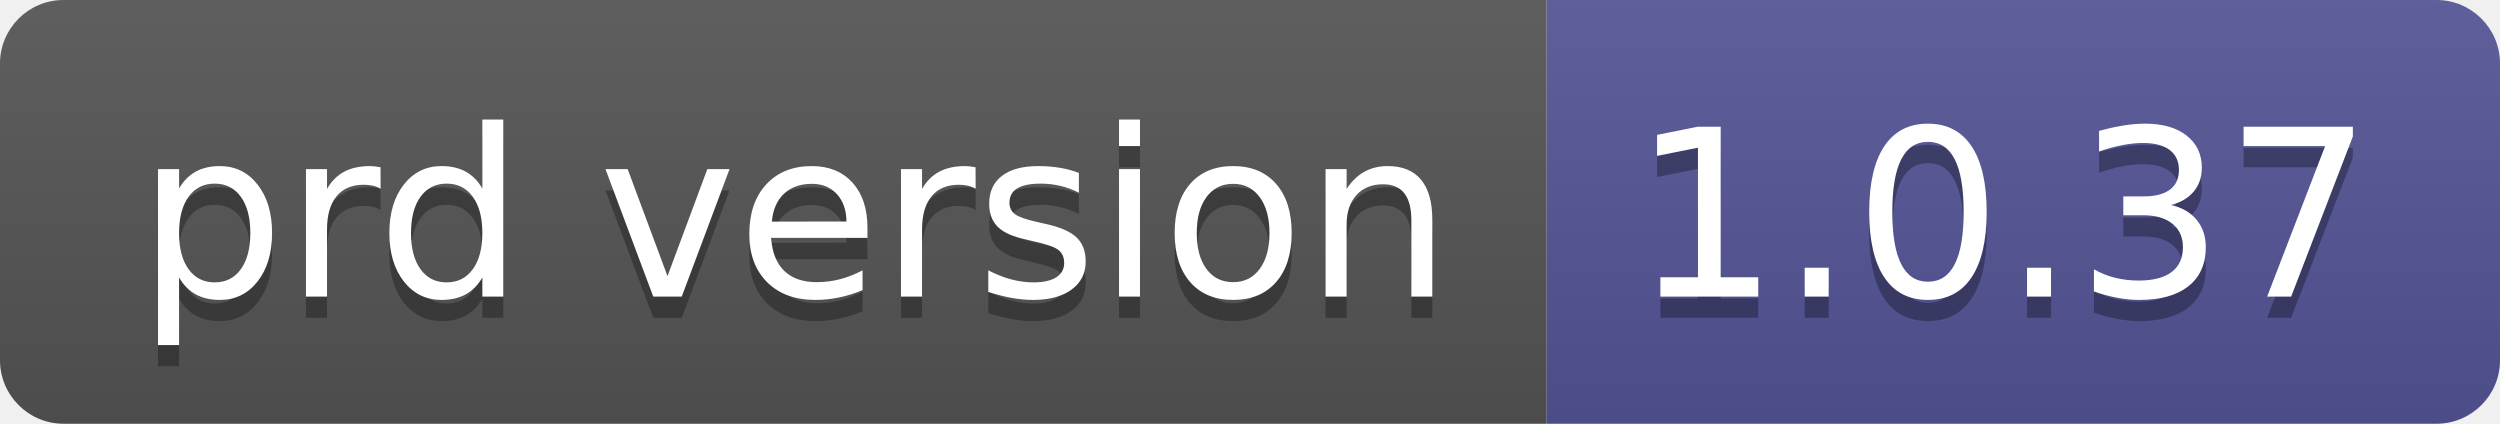
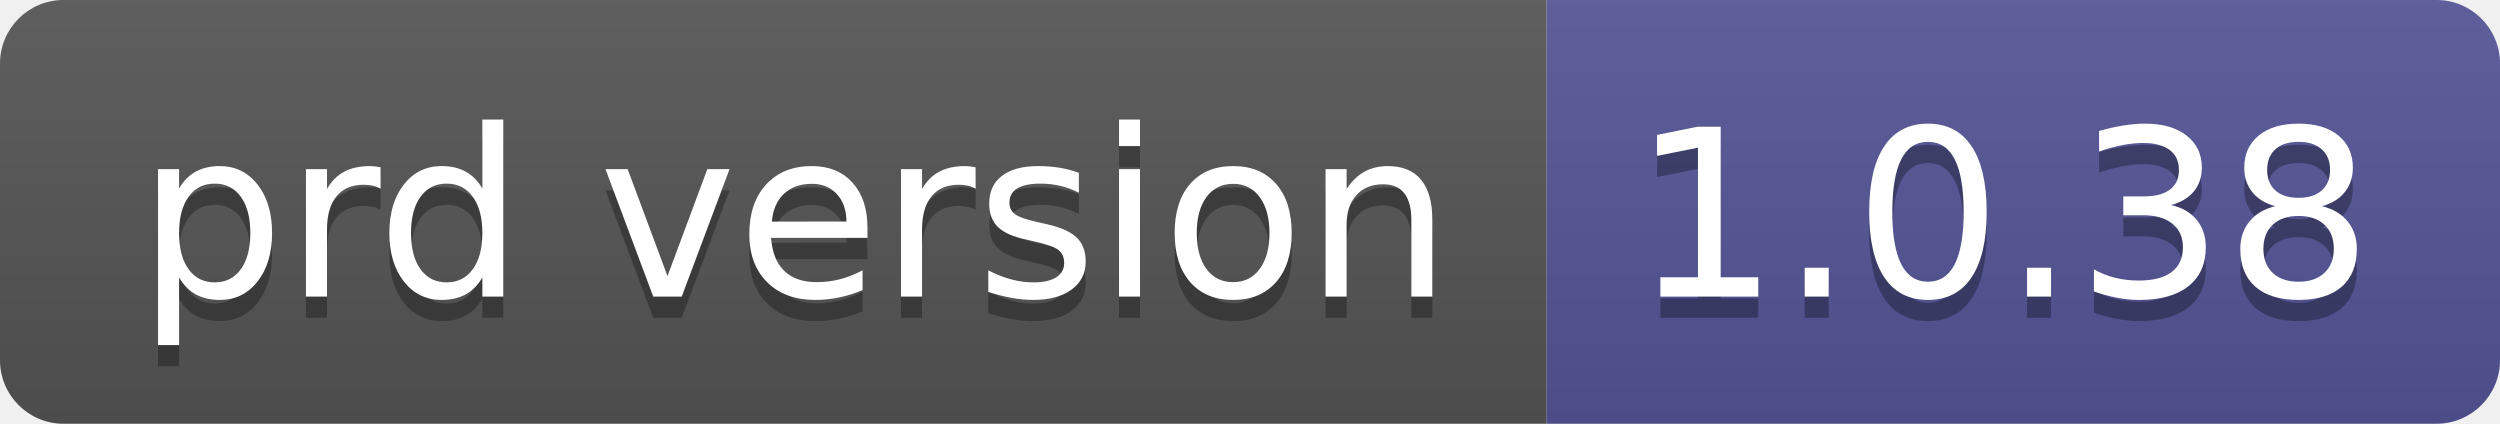
- <svg xmlns="http://www.w3.org/2000/svg" width="118" height="20" role="img" aria-label="prd version: 1.0.37">
+ <svg xmlns="http://www.w3.org/2000/svg" width="118" height="20" role="img" aria-label="prd version: 1.0.38">
  <linearGradient id="s" x2="0" y2="100%">
    <stop offset="0" stop-color="#bbb" stop-opacity=".1" />
    <stop offset="1" stop-opacity=".1" />
  </linearGradient>
  <clipPath id="r">
    <rect width="118" height="20" rx="3" fill="#fff" />
  </clipPath>
  <g clip-path="url(#r)">
    <rect width="73" height="20" fill="#555" />
    <rect x="73" width="45" height="20" fill="#535597" />
    <rect width="118" height="20" fill="url(#s)" />
  </g>
  <g fill="#fff" text-anchor="middle" font-family="Verdana,Geneva,DejaVu Sans,sans-serif" text-rendering="geometricPrecision" font-size="110">
    <text aria-hidden="true" x="375" y="150" fill="#010101" fill-opacity=".3" transform="scale(.1)" textLength="630">prd version</text>
    <text x="375" y="140" transform="scale(.1)" fill="#fff" textLength="630">prd version</text>
-     <text aria-hidden="true" x="945" y="150" fill="#010101" fill-opacity=".3" transform="scale(.1)" textLength="350">1.0.37</text>
-     <text x="945" y="140" transform="scale(.1)" fill="#fff" textLength="350">1.0.37</text>
+     <text aria-hidden="true" x="945" y="150" fill="#010101" fill-opacity=".3" transform="scale(.1)" textLength="350">1.0.38</text>
+     <text x="945" y="140" transform="scale(.1)" fill="#fff" textLength="350">1.0.38</text>
  </g>
</svg>
